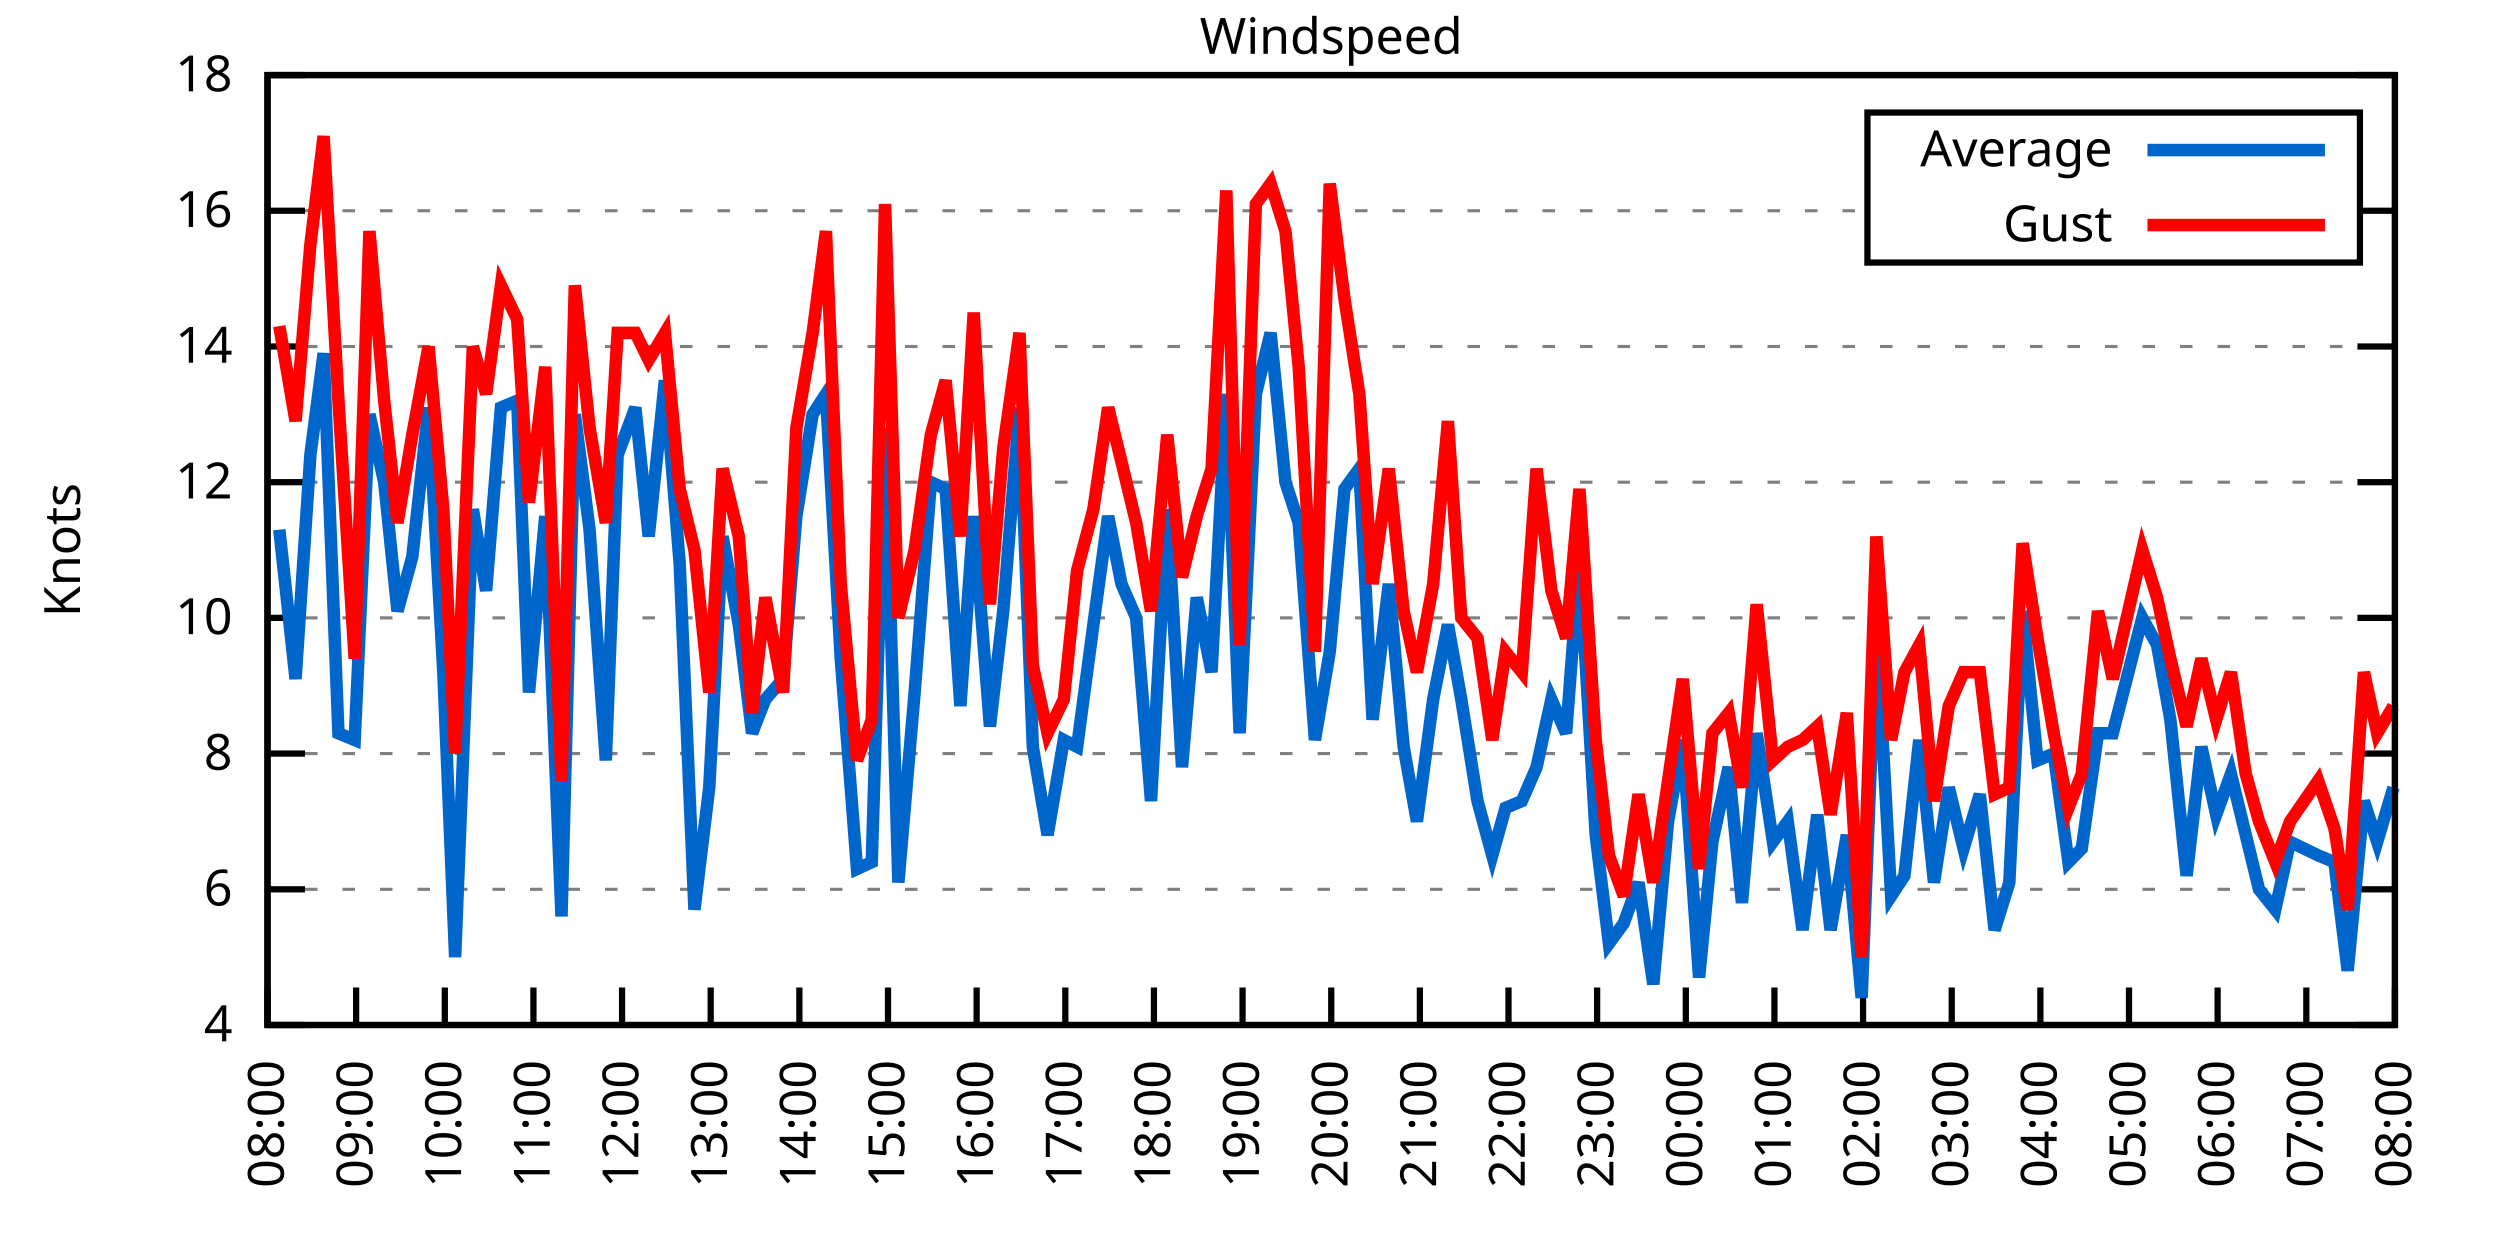
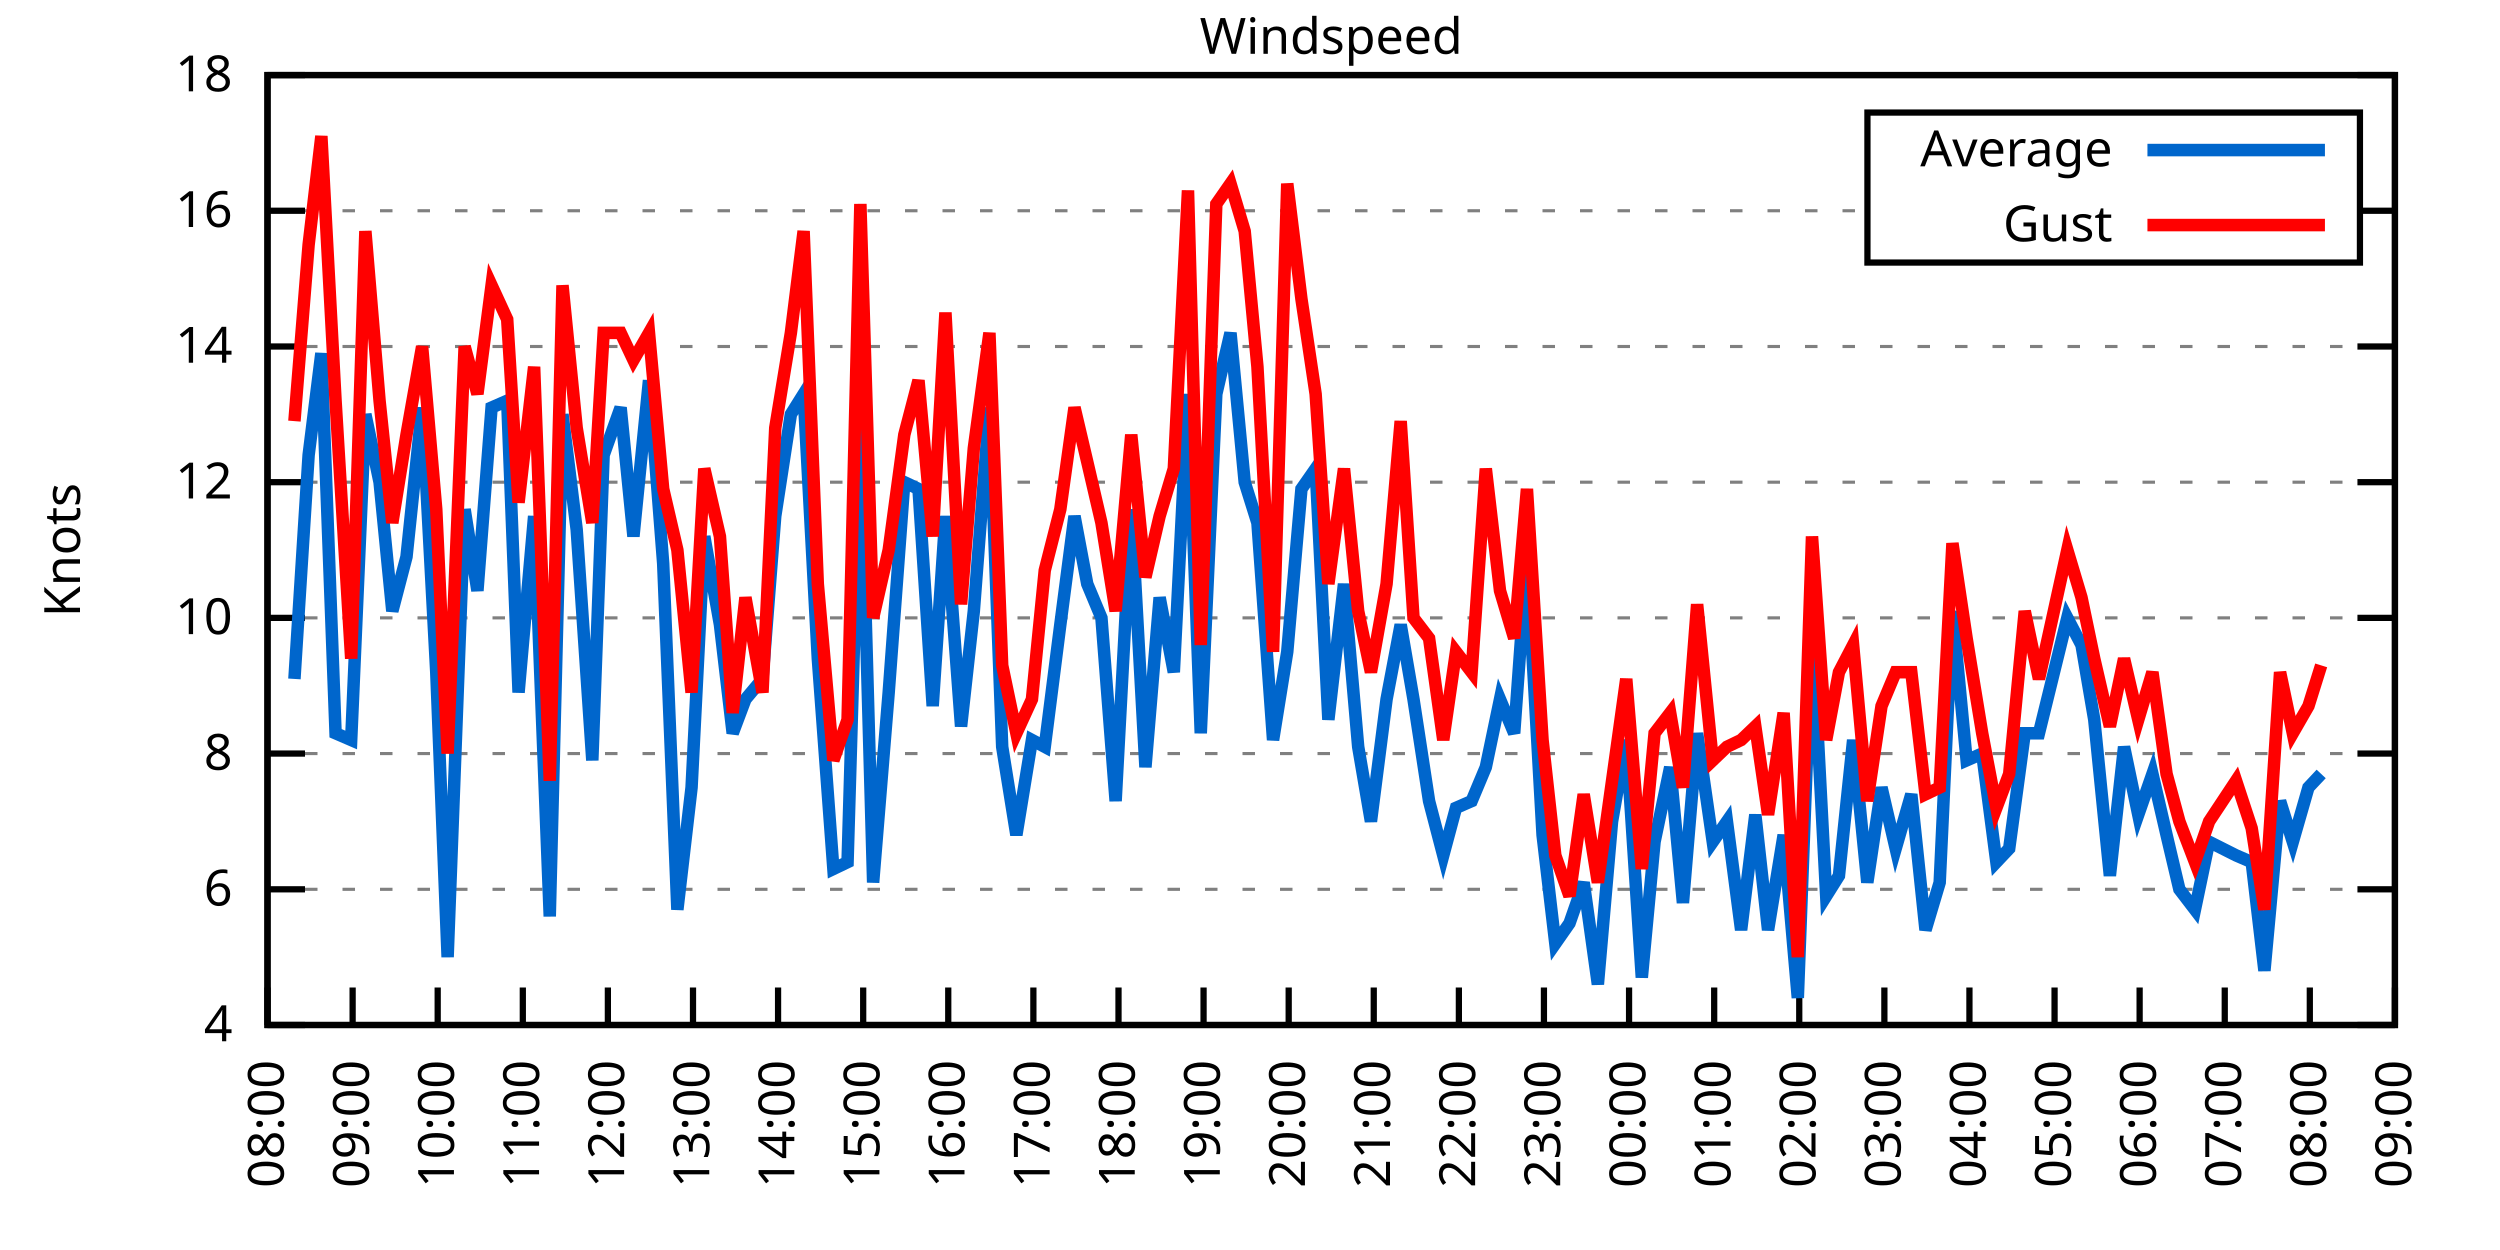
<svg xmlns="http://www.w3.org/2000/svg" xmlns:xlink="http://www.w3.org/1999/xlink" width="400" height="200" viewBox="0 0 400 200">
  <g id="gnuplot_canvas">
    <rect x="0" y="0" width="400" height="200" fill="none" />
    <defs>
      <circle id="gpDot" r="0.5" stroke-width="0.5" stroke="currentColor" />
      <path id="gpPt0" stroke-width="0.333" stroke="currentColor" d="M-1,0 h2 M0,-1 v2" />
      <path id="gpPt1" stroke-width="0.333" stroke="currentColor" d="M-1,-1 L1,1 M1,-1 L-1,1" />
      <path id="gpPt2" stroke-width="0.333" stroke="currentColor" d="M-1,0 L1,0 M0,-1 L0,1 M-1,-1 L1,1 M-1,1 L1,-1" />
      <rect id="gpPt3" stroke-width="0.333" stroke="currentColor" x="-1" y="-1" width="2" height="2" />
      <rect id="gpPt4" stroke-width="0.333" stroke="currentColor" fill="currentColor" x="-1" y="-1" width="2" height="2" />
      <circle id="gpPt5" stroke-width="0.333" stroke="currentColor" cx="0" cy="0" r="1" />
      <use xlink:href="#gpPt5" id="gpPt6" fill="currentColor" stroke="none" />
      <path id="gpPt7" stroke-width="0.333" stroke="currentColor" d="M0,-1.33 L-1.33,0.67 L1.33,0.67 z" />
      <use xlink:href="#gpPt7" id="gpPt8" fill="currentColor" stroke="none" />
      <use xlink:href="#gpPt7" id="gpPt9" stroke="currentColor" transform="rotate(180)" />
      <use xlink:href="#gpPt9" id="gpPt10" fill="currentColor" stroke="none" />
      <use xlink:href="#gpPt3" id="gpPt11" stroke="currentColor" transform="rotate(45)" />
      <use xlink:href="#gpPt11" id="gpPt12" fill="currentColor" stroke="none" />
      <path id="gpPt13" stroke-width="0.333" stroke="currentColor" d="M0,1.330 L1.265,0.411 L0.782,-1.067 L-0.782,-1.076 L-1.265,0.411 z" />
      <use xlink:href="#gpPt13" id="gpPt14" fill="currentColor" stroke="none" />
      <filter id="textbox" filterUnits="objectBoundingBox" x="0" y="0" height="1" width="1">
        <feFlood flood-color="white" flood-opacity="1" result="bgnd" />
        <feComposite in="SourceGraphic" in2="bgnd" operator="atop" />
      </filter>
      <filter id="greybox" filterUnits="objectBoundingBox" x="0" y="0" height="1" width="1">
        <feFlood flood-color="lightgrey" flood-opacity="1" result="grey" />
        <feComposite in="SourceGraphic" in2="grey" operator="atop" />
      </filter>
    </defs>
    <g fill="none" color="white" stroke="currentColor" stroke-width="1.00" stroke-linecap="butt" stroke-linejoin="miter">
</g>
    <g fill="none" color="black" stroke="currentColor" stroke-width="1.00" stroke-linecap="butt" stroke-linejoin="miter">
      <g stroke="none" shape-rendering="crispEdges">
        <polygon fill="rgb(255, 255, 255)" points="42.80,164.00 383.18,164.00 383.18,12.02 42.80,12.02 " />
      </g>
    </g>
    <g fill="none" color="black" stroke="currentColor" stroke-width="1.00" stroke-linecap="butt" stroke-linejoin="miter">
</g>
    <g fill="none" color="black" stroke="black" stroke-width="0.50" stroke-linecap="butt" stroke-linejoin="miter">
</g>
    <g fill="none" color="gray" stroke="currentColor" stroke-width="0.50" stroke-linecap="butt" stroke-linejoin="miter">
      <path stroke="gray" stroke-dasharray="2,4" class="gridline" d="M42.80,164.00 L383.19,164.00  " />
    </g>
    <g fill="none" color="gray" stroke="gray" stroke-width="1.00" stroke-linecap="butt" stroke-linejoin="miter">
</g>
    <g fill="none" color="black" stroke="currentColor" stroke-width="1.00" stroke-linecap="butt" stroke-linejoin="miter">
      <path stroke="black" d="M42.80,164.00 L48.80,164.00 M383.19,164.00 L377.19,164.00  " />
      <g transform="translate(37.20,166.60)" stroke="none" fill="black" font-family="Sans" font-size="8.00" text-anchor="end">
        <text>
          <tspan font-family="Sans"> 4</tspan>
        </text>
      </g>
    </g>
    <g fill="none" color="black" stroke="currentColor" stroke-width="1.00" stroke-linecap="butt" stroke-linejoin="miter">
</g>
    <g fill="none" color="black" stroke="black" stroke-width="0.50" stroke-linecap="butt" stroke-linejoin="miter">
</g>
    <g fill="none" color="gray" stroke="currentColor" stroke-width="0.50" stroke-linecap="butt" stroke-linejoin="miter">
      <path stroke="gray" stroke-dasharray="2,4" class="gridline" d="M42.80,142.29 L383.19,142.29  " />
    </g>
    <g fill="none" color="gray" stroke="gray" stroke-width="1.00" stroke-linecap="butt" stroke-linejoin="miter">
</g>
    <g fill="none" color="black" stroke="currentColor" stroke-width="1.00" stroke-linecap="butt" stroke-linejoin="miter">
      <path stroke="black" d="M42.80,142.29 L48.80,142.29 M383.19,142.29 L377.19,142.29  " />
      <g transform="translate(37.20,144.89)" stroke="none" fill="black" font-family="Sans" font-size="8.00" text-anchor="end">
        <text>
          <tspan font-family="Sans"> 6</tspan>
        </text>
      </g>
    </g>
    <g fill="none" color="black" stroke="currentColor" stroke-width="1.00" stroke-linecap="butt" stroke-linejoin="miter">
</g>
    <g fill="none" color="black" stroke="black" stroke-width="0.50" stroke-linecap="butt" stroke-linejoin="miter">
</g>
    <g fill="none" color="gray" stroke="currentColor" stroke-width="0.50" stroke-linecap="butt" stroke-linejoin="miter">
      <path stroke="gray" stroke-dasharray="2,4" class="gridline" d="M42.80,120.57 L383.19,120.57  " />
    </g>
    <g fill="none" color="gray" stroke="gray" stroke-width="1.00" stroke-linecap="butt" stroke-linejoin="miter">
</g>
    <g fill="none" color="black" stroke="currentColor" stroke-width="1.00" stroke-linecap="butt" stroke-linejoin="miter">
      <path stroke="black" d="M42.80,120.57 L48.80,120.57 M383.19,120.57 L377.19,120.57  " />
      <g transform="translate(37.20,123.17)" stroke="none" fill="black" font-family="Sans" font-size="8.00" text-anchor="end">
        <text>
          <tspan font-family="Sans"> 8</tspan>
        </text>
      </g>
    </g>
    <g fill="none" color="black" stroke="currentColor" stroke-width="1.00" stroke-linecap="butt" stroke-linejoin="miter">
</g>
    <g fill="none" color="black" stroke="black" stroke-width="0.50" stroke-linecap="butt" stroke-linejoin="miter">
</g>
    <g fill="none" color="gray" stroke="currentColor" stroke-width="0.50" stroke-linecap="butt" stroke-linejoin="miter">
      <path stroke="gray" stroke-dasharray="2,4" class="gridline" d="M42.80,98.86 L383.19,98.86  " />
    </g>
    <g fill="none" color="gray" stroke="gray" stroke-width="1.00" stroke-linecap="butt" stroke-linejoin="miter">
</g>
    <g fill="none" color="black" stroke="currentColor" stroke-width="1.00" stroke-linecap="butt" stroke-linejoin="miter">
      <path stroke="black" d="M42.80,98.86 L48.80,98.86 M383.19,98.86 L377.19,98.86  " />
      <g transform="translate(37.20,101.46)" stroke="none" fill="black" font-family="Sans" font-size="8.00" text-anchor="end">
        <text>
          <tspan font-family="Sans"> 10</tspan>
        </text>
      </g>
    </g>
    <g fill="none" color="black" stroke="currentColor" stroke-width="1.00" stroke-linecap="butt" stroke-linejoin="miter">
</g>
    <g fill="none" color="black" stroke="black" stroke-width="0.50" stroke-linecap="butt" stroke-linejoin="miter">
</g>
    <g fill="none" color="gray" stroke="currentColor" stroke-width="0.50" stroke-linecap="butt" stroke-linejoin="miter">
      <path stroke="gray" stroke-dasharray="2,4" class="gridline" d="M42.80,77.15 L383.19,77.15  " />
    </g>
    <g fill="none" color="gray" stroke="gray" stroke-width="1.00" stroke-linecap="butt" stroke-linejoin="miter">
</g>
    <g fill="none" color="black" stroke="currentColor" stroke-width="1.00" stroke-linecap="butt" stroke-linejoin="miter">
      <path stroke="black" d="M42.80,77.15 L48.80,77.15 M383.19,77.15 L377.19,77.15  " />
      <g transform="translate(37.20,79.75)" stroke="none" fill="black" font-family="Sans" font-size="8.00" text-anchor="end">
        <text>
          <tspan font-family="Sans"> 12</tspan>
        </text>
      </g>
    </g>
    <g fill="none" color="black" stroke="currentColor" stroke-width="1.00" stroke-linecap="butt" stroke-linejoin="miter">
</g>
    <g fill="none" color="black" stroke="black" stroke-width="0.50" stroke-linecap="butt" stroke-linejoin="miter">
</g>
    <g fill="none" color="gray" stroke="currentColor" stroke-width="0.50" stroke-linecap="butt" stroke-linejoin="miter">
      <path stroke="gray" stroke-dasharray="2,4" class="gridline" d="M42.80,55.44 L383.19,55.44  " />
    </g>
    <g fill="none" color="gray" stroke="gray" stroke-width="1.00" stroke-linecap="butt" stroke-linejoin="miter">
</g>
    <g fill="none" color="black" stroke="currentColor" stroke-width="1.00" stroke-linecap="butt" stroke-linejoin="miter">
      <path stroke="black" d="M42.80,55.44 L48.80,55.44 M383.19,55.44 L377.19,55.44  " />
      <g transform="translate(37.20,58.04)" stroke="none" fill="black" font-family="Sans" font-size="8.00" text-anchor="end">
        <text>
          <tspan font-family="Sans"> 14</tspan>
        </text>
      </g>
    </g>
    <g fill="none" color="black" stroke="currentColor" stroke-width="1.00" stroke-linecap="butt" stroke-linejoin="miter">
</g>
    <g fill="none" color="black" stroke="black" stroke-width="0.50" stroke-linecap="butt" stroke-linejoin="miter">
</g>
    <g fill="none" color="gray" stroke="currentColor" stroke-width="0.50" stroke-linecap="butt" stroke-linejoin="miter">
      <path stroke="gray" stroke-dasharray="2,4" class="gridline" d="M42.80,33.72 L298.79,33.72 M377.59,33.72 L383.19,33.72  " />
    </g>
    <g fill="none" color="gray" stroke="gray" stroke-width="1.00" stroke-linecap="butt" stroke-linejoin="miter">
</g>
    <g fill="none" color="black" stroke="currentColor" stroke-width="1.00" stroke-linecap="butt" stroke-linejoin="miter">
      <path stroke="black" d="M42.80,33.72 L48.80,33.72 M383.19,33.72 L377.19,33.72  " />
      <g transform="translate(37.20,36.32)" stroke="none" fill="black" font-family="Sans" font-size="8.00" text-anchor="end">
        <text>
          <tspan font-family="Sans"> 16</tspan>
        </text>
      </g>
    </g>
    <g fill="none" color="black" stroke="currentColor" stroke-width="1.00" stroke-linecap="butt" stroke-linejoin="miter">
</g>
    <g fill="none" color="black" stroke="black" stroke-width="0.50" stroke-linecap="butt" stroke-linejoin="miter">
</g>
    <g fill="none" color="gray" stroke="currentColor" stroke-width="0.50" stroke-linecap="butt" stroke-linejoin="miter">
      <path stroke="gray" stroke-dasharray="2,4" class="gridline" d="M42.80,12.01 L383.19,12.01  " />
    </g>
    <g fill="none" color="gray" stroke="gray" stroke-width="1.00" stroke-linecap="butt" stroke-linejoin="miter">
</g>
    <g fill="none" color="black" stroke="currentColor" stroke-width="1.00" stroke-linecap="butt" stroke-linejoin="miter">
      <path stroke="black" d="M42.80,12.01 L48.80,12.01 M383.19,12.01 L377.19,12.01  " />
      <g transform="translate(37.20,14.61)" stroke="none" fill="black" font-family="Sans" font-size="8.00" text-anchor="end">
        <text>
          <tspan font-family="Sans"> 18</tspan>
        </text>
      </g>
    </g>
    <g fill="none" color="black" stroke="currentColor" stroke-width="1.00" stroke-linecap="butt" stroke-linejoin="miter">
      <path stroke="black" d="M42.80,164.00 L42.80,158.00  " />
      <g transform="translate(45.40,169.60) rotate(270.00)" stroke="none" fill="black" font-family="Sans" font-size="8.00" text-anchor="end">
        <text>
          <tspan font-family="Sans">08:00</tspan>
        </text>
      </g>
    </g>
    <g fill="none" color="black" stroke="currentColor" stroke-width="1.00" stroke-linecap="butt" stroke-linejoin="miter">
-       <path stroke="black" d="M56.98,164.00 L56.98,158.00  " />
-       <g transform="translate(59.58,169.60) rotate(270.00)" stroke="none" fill="black" font-family="Sans" font-size="8.00" text-anchor="end">
+       <path stroke="black" d="M56.42,164.00 L56.42,158.00  " />
+       <g transform="translate(59.02,169.60) rotate(270.00)" stroke="none" fill="black" font-family="Sans" font-size="8.00" text-anchor="end">
        <text>
          <tspan font-family="Sans">09:00</tspan>
        </text>
      </g>
    </g>
    <g fill="none" color="black" stroke="currentColor" stroke-width="1.00" stroke-linecap="butt" stroke-linejoin="miter">
-       <path stroke="black" d="M71.17,164.00 L71.17,158.00  " />
-       <g transform="translate(73.77,169.60) rotate(270.00)" stroke="none" fill="black" font-family="Sans" font-size="8.00" text-anchor="end">
+       <path stroke="black" d="M70.03,164.00 L70.03,158.00  " />
+       <g transform="translate(72.63,169.60) rotate(270.00)" stroke="none" fill="black" font-family="Sans" font-size="8.00" text-anchor="end">
        <text>
          <tspan font-family="Sans">10:00</tspan>
        </text>
      </g>
    </g>
    <g fill="none" color="black" stroke="currentColor" stroke-width="1.00" stroke-linecap="butt" stroke-linejoin="miter">
-       <path stroke="black" d="M85.35,164.00 L85.35,158.00  " />
-       <g transform="translate(87.95,169.60) rotate(270.00)" stroke="none" fill="black" font-family="Sans" font-size="8.00" text-anchor="end">
+       <path stroke="black" d="M83.65,164.00 L83.65,158.00  " />
+       <g transform="translate(86.25,169.60) rotate(270.00)" stroke="none" fill="black" font-family="Sans" font-size="8.00" text-anchor="end">
        <text>
          <tspan font-family="Sans">11:00</tspan>
        </text>
      </g>
    </g>
    <g fill="none" color="black" stroke="currentColor" stroke-width="1.00" stroke-linecap="butt" stroke-linejoin="miter">
-       <path stroke="black" d="M99.53,164.00 L99.53,158.00  " />
-       <g transform="translate(102.13,169.60) rotate(270.00)" stroke="none" fill="black" font-family="Sans" font-size="8.00" text-anchor="end">
+       <path stroke="black" d="M97.26,164.00 L97.26,158.00  " />
+       <g transform="translate(99.86,169.60) rotate(270.00)" stroke="none" fill="black" font-family="Sans" font-size="8.00" text-anchor="end">
        <text>
          <tspan font-family="Sans">12:00</tspan>
        </text>
      </g>
    </g>
    <g fill="none" color="black" stroke="currentColor" stroke-width="1.00" stroke-linecap="butt" stroke-linejoin="miter">
-       <path stroke="black" d="M113.71,164.00 L113.71,158.00  " />
-       <g transform="translate(116.31,169.60) rotate(270.00)" stroke="none" fill="black" font-family="Sans" font-size="8.00" text-anchor="end">
+       <path stroke="black" d="M110.88,164.00 L110.88,158.00  " />
+       <g transform="translate(113.48,169.60) rotate(270.00)" stroke="none" fill="black" font-family="Sans" font-size="8.00" text-anchor="end">
        <text>
          <tspan font-family="Sans">13:00</tspan>
        </text>
      </g>
    </g>
    <g fill="none" color="black" stroke="currentColor" stroke-width="1.00" stroke-linecap="butt" stroke-linejoin="miter">
-       <path stroke="black" d="M127.90,164.00 L127.90,158.00  " />
-       <g transform="translate(130.50,169.60) rotate(270.00)" stroke="none" fill="black" font-family="Sans" font-size="8.00" text-anchor="end">
+       <path stroke="black" d="M124.49,164.00 L124.49,158.00  " />
+       <g transform="translate(127.09,169.60) rotate(270.00)" stroke="none" fill="black" font-family="Sans" font-size="8.00" text-anchor="end">
        <text>
          <tspan font-family="Sans">14:00</tspan>
        </text>
      </g>
    </g>
    <g fill="none" color="black" stroke="currentColor" stroke-width="1.00" stroke-linecap="butt" stroke-linejoin="miter">
-       <path stroke="black" d="M142.08,164.00 L142.08,158.00  " />
-       <g transform="translate(144.68,169.60) rotate(270.00)" stroke="none" fill="black" font-family="Sans" font-size="8.00" text-anchor="end">
+       <path stroke="black" d="M138.11,164.00 L138.11,158.00  " />
+       <g transform="translate(140.71,169.60) rotate(270.00)" stroke="none" fill="black" font-family="Sans" font-size="8.00" text-anchor="end">
        <text>
          <tspan font-family="Sans">15:00</tspan>
        </text>
      </g>
    </g>
    <g fill="none" color="black" stroke="currentColor" stroke-width="1.00" stroke-linecap="butt" stroke-linejoin="miter">
-       <path stroke="black" d="M156.26,164.00 L156.26,158.00  " />
-       <g transform="translate(158.86,169.60) rotate(270.00)" stroke="none" fill="black" font-family="Sans" font-size="8.00" text-anchor="end">
+       <path stroke="black" d="M151.72,164.00 L151.72,158.00  " />
+       <g transform="translate(154.32,169.60) rotate(270.00)" stroke="none" fill="black" font-family="Sans" font-size="8.00" text-anchor="end">
        <text>
          <tspan font-family="Sans">16:00</tspan>
        </text>
      </g>
    </g>
    <g fill="none" color="black" stroke="currentColor" stroke-width="1.00" stroke-linecap="butt" stroke-linejoin="miter">
-       <path stroke="black" d="M170.45,164.00 L170.45,158.00  " />
-       <g transform="translate(173.05,169.60) rotate(270.00)" stroke="none" fill="black" font-family="Sans" font-size="8.00" text-anchor="end">
+       <path stroke="black" d="M165.34,164.00 L165.34,158.00  " />
+       <g transform="translate(167.94,169.60) rotate(270.00)" stroke="none" fill="black" font-family="Sans" font-size="8.00" text-anchor="end">
        <text>
          <tspan font-family="Sans">17:00</tspan>
        </text>
      </g>
    </g>
    <g fill="none" color="black" stroke="currentColor" stroke-width="1.00" stroke-linecap="butt" stroke-linejoin="miter">
-       <path stroke="black" d="M184.63,164.00 L184.63,158.00  " />
-       <g transform="translate(187.23,169.60) rotate(270.00)" stroke="none" fill="black" font-family="Sans" font-size="8.00" text-anchor="end">
+       <path stroke="black" d="M178.96,164.00 L178.96,158.00  " />
+       <g transform="translate(181.56,169.60) rotate(270.00)" stroke="none" fill="black" font-family="Sans" font-size="8.00" text-anchor="end">
        <text>
          <tspan font-family="Sans">18:00</tspan>
        </text>
      </g>
    </g>
    <g fill="none" color="black" stroke="currentColor" stroke-width="1.00" stroke-linecap="butt" stroke-linejoin="miter">
-       <path stroke="black" d="M198.81,164.00 L198.81,158.00  " />
-       <g transform="translate(201.41,169.60) rotate(270.00)" stroke="none" fill="black" font-family="Sans" font-size="8.00" text-anchor="end">
+       <path stroke="black" d="M192.57,164.00 L192.57,158.00  " />
+       <g transform="translate(195.17,169.60) rotate(270.00)" stroke="none" fill="black" font-family="Sans" font-size="8.00" text-anchor="end">
        <text>
          <tspan font-family="Sans">19:00</tspan>
        </text>
      </g>
    </g>
    <g fill="none" color="black" stroke="currentColor" stroke-width="1.00" stroke-linecap="butt" stroke-linejoin="miter">
-       <path stroke="black" d="M213.00,164.00 L213.00,158.00  " />
-       <g transform="translate(215.60,169.60) rotate(270.00)" stroke="none" fill="black" font-family="Sans" font-size="8.00" text-anchor="end">
+       <path stroke="black" d="M206.19,164.00 L206.19,158.00  " />
+       <g transform="translate(208.79,169.60) rotate(270.00)" stroke="none" fill="black" font-family="Sans" font-size="8.00" text-anchor="end">
        <text>
          <tspan font-family="Sans">20:00</tspan>
        </text>
      </g>
    </g>
    <g fill="none" color="black" stroke="currentColor" stroke-width="1.00" stroke-linecap="butt" stroke-linejoin="miter">
-       <path stroke="black" d="M227.18,164.00 L227.18,158.00  " />
-       <g transform="translate(229.78,169.60) rotate(270.00)" stroke="none" fill="black" font-family="Sans" font-size="8.00" text-anchor="end">
+       <path stroke="black" d="M219.80,164.00 L219.80,158.00  " />
+       <g transform="translate(222.40,169.60) rotate(270.00)" stroke="none" fill="black" font-family="Sans" font-size="8.00" text-anchor="end">
        <text>
          <tspan font-family="Sans">21:00</tspan>
        </text>
      </g>
    </g>
    <g fill="none" color="black" stroke="currentColor" stroke-width="1.00" stroke-linecap="butt" stroke-linejoin="miter">
-       <path stroke="black" d="M241.36,164.00 L241.36,158.00  " />
-       <g transform="translate(243.96,169.60) rotate(270.00)" stroke="none" fill="black" font-family="Sans" font-size="8.00" text-anchor="end">
+       <path stroke="black" d="M233.42,164.00 L233.42,158.00  " />
+       <g transform="translate(236.02,169.60) rotate(270.00)" stroke="none" fill="black" font-family="Sans" font-size="8.00" text-anchor="end">
        <text>
          <tspan font-family="Sans">22:00</tspan>
        </text>
      </g>
    </g>
    <g fill="none" color="black" stroke="currentColor" stroke-width="1.00" stroke-linecap="butt" stroke-linejoin="miter">
-       <path stroke="black" d="M255.54,164.00 L255.54,158.00  " />
-       <g transform="translate(258.14,169.60) rotate(270.00)" stroke="none" fill="black" font-family="Sans" font-size="8.00" text-anchor="end">
+       <path stroke="black" d="M247.03,164.00 L247.03,158.00  " />
+       <g transform="translate(249.63,169.60) rotate(270.00)" stroke="none" fill="black" font-family="Sans" font-size="8.00" text-anchor="end">
        <text>
          <tspan font-family="Sans">23:00</tspan>
        </text>
      </g>
    </g>
    <g fill="none" color="black" stroke="currentColor" stroke-width="1.00" stroke-linecap="butt" stroke-linejoin="miter">
-       <path stroke="black" d="M269.73,164.00 L269.73,158.00  " />
-       <g transform="translate(272.33,169.60) rotate(270.00)" stroke="none" fill="black" font-family="Sans" font-size="8.00" text-anchor="end">
+       <path stroke="black" d="M260.65,164.00 L260.65,158.00  " />
+       <g transform="translate(263.25,169.60) rotate(270.00)" stroke="none" fill="black" font-family="Sans" font-size="8.00" text-anchor="end">
        <text>
          <tspan font-family="Sans">00:00</tspan>
        </text>
      </g>
    </g>
    <g fill="none" color="black" stroke="currentColor" stroke-width="1.00" stroke-linecap="butt" stroke-linejoin="miter">
-       <path stroke="black" d="M283.91,164.00 L283.91,158.00  " />
-       <g transform="translate(286.51,169.60) rotate(270.00)" stroke="none" fill="black" font-family="Sans" font-size="8.00" text-anchor="end">
+       <path stroke="black" d="M274.27,164.00 L274.27,158.00  " />
+       <g transform="translate(276.87,169.60) rotate(270.00)" stroke="none" fill="black" font-family="Sans" font-size="8.00" text-anchor="end">
        <text>
          <tspan font-family="Sans">01:00</tspan>
        </text>
      </g>
    </g>
    <g fill="none" color="black" stroke="currentColor" stroke-width="1.00" stroke-linecap="butt" stroke-linejoin="miter">
-       <path stroke="black" d="M298.09,164.00 L298.09,158.00  " />
-       <g transform="translate(300.69,169.60) rotate(270.00)" stroke="none" fill="black" font-family="Sans" font-size="8.00" text-anchor="end">
+       <path stroke="black" d="M287.88,164.00 L287.88,158.00  " />
+       <g transform="translate(290.48,169.60) rotate(270.00)" stroke="none" fill="black" font-family="Sans" font-size="8.00" text-anchor="end">
        <text>
          <tspan font-family="Sans">02:00</tspan>
        </text>
      </g>
    </g>
    <g fill="none" color="black" stroke="currentColor" stroke-width="1.00" stroke-linecap="butt" stroke-linejoin="miter">
-       <path stroke="black" d="M312.28,164.00 L312.28,158.00  " />
-       <g transform="translate(314.88,169.60) rotate(270.00)" stroke="none" fill="black" font-family="Sans" font-size="8.00" text-anchor="end">
+       <path stroke="black" d="M301.50,164.00 L301.50,158.00  " />
+       <g transform="translate(304.10,169.60) rotate(270.00)" stroke="none" fill="black" font-family="Sans" font-size="8.00" text-anchor="end">
        <text>
          <tspan font-family="Sans">03:00</tspan>
        </text>
      </g>
    </g>
    <g fill="none" color="black" stroke="currentColor" stroke-width="1.00" stroke-linecap="butt" stroke-linejoin="miter">
-       <path stroke="black" d="M326.46,164.00 L326.46,158.00  " />
-       <g transform="translate(329.06,169.60) rotate(270.00)" stroke="none" fill="black" font-family="Sans" font-size="8.00" text-anchor="end">
+       <path stroke="black" d="M315.11,164.00 L315.11,158.00  " />
+       <g transform="translate(317.71,169.60) rotate(270.00)" stroke="none" fill="black" font-family="Sans" font-size="8.00" text-anchor="end">
        <text>
          <tspan font-family="Sans">04:00</tspan>
        </text>
      </g>
    </g>
    <g fill="none" color="black" stroke="currentColor" stroke-width="1.00" stroke-linecap="butt" stroke-linejoin="miter">
-       <path stroke="black" d="M340.64,164.00 L340.64,158.00  " />
-       <g transform="translate(343.24,169.60) rotate(270.00)" stroke="none" fill="black" font-family="Sans" font-size="8.00" text-anchor="end">
+       <path stroke="black" d="M328.73,164.00 L328.73,158.00  " />
+       <g transform="translate(331.33,169.60) rotate(270.00)" stroke="none" fill="black" font-family="Sans" font-size="8.00" text-anchor="end">
        <text>
          <tspan font-family="Sans">05:00</tspan>
        </text>
      </g>
    </g>
    <g fill="none" color="black" stroke="currentColor" stroke-width="1.00" stroke-linecap="butt" stroke-linejoin="miter">
-       <path stroke="black" d="M354.82,164.00 L354.82,158.00  " />
-       <g transform="translate(357.42,169.60) rotate(270.00)" stroke="none" fill="black" font-family="Sans" font-size="8.00" text-anchor="end">
+       <path stroke="black" d="M342.34,164.00 L342.34,158.00  " />
+       <g transform="translate(344.94,169.60) rotate(270.00)" stroke="none" fill="black" font-family="Sans" font-size="8.00" text-anchor="end">
        <text>
          <tspan font-family="Sans">06:00</tspan>
        </text>
      </g>
    </g>
    <g fill="none" color="black" stroke="currentColor" stroke-width="1.00" stroke-linecap="butt" stroke-linejoin="miter">
-       <path stroke="black" d="M369.01,164.00 L369.01,158.00  " />
-       <g transform="translate(371.61,169.60) rotate(270.00)" stroke="none" fill="black" font-family="Sans" font-size="8.00" text-anchor="end">
+       <path stroke="black" d="M355.96,164.00 L355.96,158.00  " />
+       <g transform="translate(358.56,169.60) rotate(270.00)" stroke="none" fill="black" font-family="Sans" font-size="8.00" text-anchor="end">
        <text>
          <tspan font-family="Sans">07:00</tspan>
+         </text>
+       </g>
+     </g>
+     <g fill="none" color="black" stroke="currentColor" stroke-width="1.00" stroke-linecap="butt" stroke-linejoin="miter">
+       <path stroke="black" d="M369.57,164.00 L369.57,158.00  " />
+       <g transform="translate(372.17,169.60) rotate(270.00)" stroke="none" fill="black" font-family="Sans" font-size="8.00" text-anchor="end">
+         <text>
+           <tspan font-family="Sans">08:00</tspan>
        </text>
      </g>
    </g>
    <g fill="none" color="black" stroke="currentColor" stroke-width="1.00" stroke-linecap="butt" stroke-linejoin="miter">
      <path stroke="black" d="M383.19,164.00 L383.19,158.00  " />
      <g transform="translate(385.79,169.60) rotate(270.00)" stroke="none" fill="black" font-family="Sans" font-size="8.00" text-anchor="end">
        <text>
-           <tspan font-family="Sans">08:00</tspan>
+           <tspan font-family="Sans">09:00</tspan>
        </text>
      </g>
    </g>
    <g fill="none" color="black" stroke="currentColor" stroke-width="1.00" stroke-linecap="butt" stroke-linejoin="miter">
</g>
    <g fill="none" color="black" stroke="currentColor" stroke-width="1.00" stroke-linecap="butt" stroke-linejoin="miter">
      <path stroke="black" d="M42.80,12.01 L42.80,164.00 L383.19,164.00 L383.19,12.01 L42.80,12.01 Z  " />
    </g>
    <g fill="none" color="black" stroke="currentColor" stroke-width="1.00" stroke-linecap="butt" stroke-linejoin="miter">
</g>
    <g fill="none" color="black" stroke="currentColor" stroke-width="1.00" stroke-linecap="butt" stroke-linejoin="miter">
      <path stroke="black" d="M298.79,42.01 L298.79,18.01 L377.59,18.01 L377.59,42.01 L298.79,42.01 Z  " />
    </g>
    <g id="Windspeed_plot_1">
      <g fill="none" color="white" stroke="black" stroke-width="2.00" stroke-linecap="butt" stroke-linejoin="miter">
</g>
      <g fill="none" color="black" stroke="currentColor" stroke-width="2.00" stroke-linecap="butt" stroke-linejoin="miter">
        <g transform="translate(337.99,26.61)" stroke="none" fill="black" font-family="Sans" font-size="8.00" text-anchor="end">
          <text>
            <tspan font-family="Sans">Average</tspan>
          </text>
        </g>
      </g>
      <g fill="none" color="black" stroke="currentColor" stroke-width="2.00" stroke-linecap="butt" stroke-linejoin="miter">
-         <path stroke="rgb(  0, 102, 204)" d="M343.59,24.01 L371.99,24.01 M44.69,84.75 L47.29,108.63 L49.66,72.81 L51.78,56.52 L54.15,117.32 L56.75,118.40   L59.11,66.29 L61.47,77.15 L63.60,97.78 L65.97,89.09 L68.57,65.21 L70.93,107.55 L72.82,153.14 L75.66,81.49   L77.78,94.52 L80.15,65.21 L82.75,64.12 L84.64,110.80 L87.24,82.58 L89.84,146.63 L91.97,66.29 L94.33,84.75   L96.93,121.66 L98.82,72.81 L101.66,65.21 L103.79,85.83 L106.39,60.86 L108.75,90.18 L111.11,145.54 L113.48,126.00   L115.61,85.83 L118.21,99.95 L120.33,117.32 L122.46,111.89 L125.30,108.63 L127.42,82.58 L130.02,66.29 L132.15,63.04   L134.52,105.38 L137.12,139.03 L139.48,137.94 L141.61,68.46 L143.74,141.20 L146.34,110.80 L148.94,77.15 L151.30,78.23   L153.66,112.97 L155.79,82.58 L158.39,116.23 L160.52,97.78 L163.12,65.21 L165.25,119.49 L167.61,133.60 L170.21,118.40   L172.34,119.49 L174.94,99.95 L177.30,82.58 L179.43,93.43 L181.79,98.86 L184.16,128.17 L186.76,81.49 L189.12,122.75   L191.48,95.60 L193.85,107.55 L196.21,63.04 L198.34,117.32 L200.94,63.04 L203.30,53.26 L205.67,77.15 L207.79,83.66   L210.39,118.40 L212.76,104.29 L215.12,78.23 L217.49,74.98 L219.61,115.15 L222.21,93.43 L224.58,119.49 L226.71,131.43   L229.31,111.89 L231.67,99.95 L233.80,111.89 L236.40,128.17 L238.76,136.86 L240.89,129.26 L243.49,128.17 L245.85,122.75   L248.22,111.89 L250.58,117.32 L252.71,89.09 L255.31,133.60 L257.43,150.97 L259.80,147.72 L262.16,141.20 L264.53,157.49   L266.89,131.43 L269.25,118.40 L271.85,156.40 L273.98,134.69 L276.58,122.75 L278.71,144.46 L281.07,117.32 L283.67,134.69   L286.04,131.43 L288.40,148.80 L290.76,130.35 L292.89,148.80 L295.49,133.60 L297.86,159.66 L300.22,99.95 L302.58,143.37   L304.71,140.12 L307.08,118.40 L309.44,141.20 L311.80,126.00 L314.17,135.77 L316.77,127.09 L319.13,148.80 L321.49,141.20   L323.62,97.78 L325.99,121.66 L328.59,120.57 L330.95,137.94 L333.08,135.77 L335.68,117.32 L338.04,117.32 L342.77,98.86   L345.13,103.20 L347.26,115.15 L349.86,140.12 L352.22,119.49 L354.59,130.35 L356.95,123.83 L359.32,133.60 L361.44,142.29   L364.04,145.54 L366.41,134.69 L370.90,136.86 L373.50,137.94 L375.63,155.31 L378.23,128.17 L380.35,134.69 L382.95,126.00    " />
+         <path stroke="rgb(  0, 102, 204)" d="M343.59,24.01 L371.99,24.01 M47.11,108.63 L49.38,72.81 L51.42,56.52 L53.69,117.32 L56.19,118.40 L58.46,66.29   L60.73,77.15 L62.77,97.78 L65.04,89.09 L67.54,65.21 L69.80,107.55 L71.62,153.14 L74.34,81.49 L76.39,94.52   L78.65,65.21 L81.15,64.12 L82.97,110.80 L85.46,82.58 L87.96,146.63 L90.00,66.29 L92.27,84.75 L94.77,121.66   L96.58,72.81 L99.30,65.21 L101.35,85.83 L103.84,60.86 L106.11,90.18 L108.38,145.54 L110.65,126.00 L112.69,85.83   L115.19,99.95 L117.23,117.32 L119.27,111.89 L122.00,108.63 L124.04,82.58 L126.54,66.29 L128.58,63.04 L130.85,105.38   L133.34,139.03 L135.61,137.94 L137.66,68.46 L139.70,141.20 L142.19,110.80 L144.69,77.15 L146.96,78.23 L149.23,112.97   L151.27,82.58 L153.77,116.23 L155.81,97.78 L158.31,65.21 L160.35,119.49 L162.62,133.60 L165.11,118.40 L167.16,119.49   L169.65,99.95 L171.92,82.58 L173.96,93.43 L176.23,98.86 L178.50,128.17 L181.00,81.49 L183.27,122.75 L185.54,95.60   L187.81,107.55 L190.08,63.04 L192.12,117.32 L194.61,63.04 L196.88,53.26 L199.15,77.15 L201.19,83.66 L203.69,118.40   L205.96,104.29 L208.23,78.23 L210.50,74.98 L212.54,115.15 L215.04,93.43 L217.31,119.49 L219.35,131.43 L221.85,111.89   L224.11,99.95 L226.16,111.89 L228.65,128.17 L230.92,136.86 L232.96,129.26 L235.46,128.17 L237.73,122.75 L240.00,111.89   L242.27,117.32 L244.31,89.09 L246.81,133.60 L248.85,150.97 L251.12,147.72 L253.39,141.20 L255.66,157.49 L257.93,131.43   L260.20,118.40 L262.69,156.40 L264.73,134.69 L267.23,122.75 L269.27,144.46 L271.54,117.32 L274.04,134.69 L276.31,131.43   L278.58,148.80 L280.85,130.35 L282.89,148.80 L285.38,133.60 L287.65,159.66 L289.92,99.95 L292.19,143.37 L294.23,140.12   L296.50,118.40 L298.77,141.20 L301.04,126.00 L303.31,135.77 L305.81,127.09 L308.08,148.80 L310.35,141.20 L312.39,97.78   L314.66,121.66 L317.15,120.57 L319.42,137.94 L321.47,135.77 L323.96,117.32 L326.23,117.32 L330.77,98.86 L333.04,103.20   L335.08,115.15 L337.58,140.12 L339.85,119.49 L342.12,130.35 L344.39,123.83 L346.65,133.60 L348.70,142.29 L351.19,145.54   L353.46,134.69 L357.77,136.86 L360.27,137.94 L362.31,155.31 L364.81,128.17 L366.85,134.69 L369.35,126.00 L371.39,123.83    " />
      </g>
    </g>
    <g id="Windspeed_plot_2">
      <g fill="none" color="black" stroke="currentColor" stroke-width="2.00" stroke-linecap="butt" stroke-linejoin="miter">
        <g transform="translate(337.99,38.61)" stroke="none" fill="black" font-family="Sans" font-size="8.00" text-anchor="end">
          <text>
            <tspan font-family="Sans">Gust</tspan>
          </text>
        </g>
      </g>
      <g fill="none" color="black" stroke="currentColor" stroke-width="2.00" stroke-linecap="butt" stroke-linejoin="miter">
-         <path stroke="rgb(255,   0,   0)" d="M343.59,36.01 L371.99,36.01 M44.69,52.18 L47.29,67.38 L49.66,39.15 L51.78,21.78 L54.15,64.12 L56.75,105.38   L59.11,36.98 L61.47,64.12 L63.60,83.66 L65.97,69.55 L68.57,55.44 L70.93,81.49 L72.82,120.57 L75.66,55.44   L77.78,63.04 L80.15,45.66 L82.75,51.09 L84.64,80.41 L87.24,58.69 L89.84,124.92 L91.97,45.66 L94.33,68.46   L96.93,83.66 L98.82,53.26 L101.66,53.26 L103.79,57.61 L106.39,53.26 L108.75,78.23 L111.11,88.00 L113.48,110.80   L115.61,74.98 L118.21,85.83 L120.33,114.06 L122.46,95.60 L125.30,110.80 L127.42,68.46 L130.02,53.26 L132.15,36.98   L134.52,93.43 L137.12,121.66 L139.48,115.15 L141.61,32.64 L143.74,98.86 L146.34,88.00 L148.94,69.55 L151.30,60.86   L153.66,85.83 L155.79,50.01 L158.39,96.69 L160.52,71.72 L163.12,53.26 L165.25,106.46 L167.61,117.32 L170.21,111.89   L172.34,91.26 L174.94,81.49 L177.30,65.21 L179.43,73.89 L181.79,83.66 L184.16,97.78 L186.76,69.55 L189.12,92.35   L191.48,82.58 L193.85,74.98 L196.21,30.47 L198.34,103.20 L200.94,32.64 L203.30,29.38 L205.67,36.98 L207.79,58.69   L210.39,104.29 L212.76,29.38 L215.12,47.84 L217.49,63.04 L219.61,93.43 L222.21,74.98 L224.58,97.78 L226.71,107.55   L229.31,93.43 L231.67,67.38 L233.80,98.86 L236.40,102.12 L238.76,118.40 L240.89,104.29 L243.49,107.55 L245.85,74.98   L248.22,94.52 L250.58,102.12 L252.71,78.23 L255.31,118.40 L257.43,136.86 L259.80,143.37 L262.16,127.09 L264.53,141.20   L266.89,124.92 L269.25,108.63 L271.85,139.03 L273.98,117.32 L276.58,114.06 L278.71,126.00 L281.07,96.69 L283.67,121.66   L286.04,119.49 L288.40,118.40 L290.76,116.23 L292.89,130.35 L295.49,114.06 L297.86,153.14 L300.22,85.83 L302.58,118.40   L304.71,107.55 L307.08,103.20 L309.44,128.17 L311.80,112.97 L314.17,107.55 L316.77,107.55 L319.13,127.09 L321.49,126.00   L323.62,86.92 L325.99,102.12 L328.59,117.32 L330.95,129.26 L333.08,123.83 L335.68,97.78 L338.04,108.63 L342.77,88.00   L345.13,95.60 L347.26,105.38 L349.86,116.23 L352.22,105.38 L354.59,115.15 L356.95,107.55 L359.32,123.83 L361.44,131.43   L364.04,137.94 L366.41,131.43 L370.90,124.92 L373.50,132.52 L375.63,145.54 L378.23,107.55 L380.35,117.32 L382.95,112.97    " />
+         <path stroke="rgb(255,   0,   0)" d="M343.59,36.01 L371.99,36.01 M47.11,67.38 L49.38,39.15 L51.42,21.78 L53.69,64.12 L56.19,105.38 L58.46,36.98   L60.73,64.12 L62.77,83.66 L65.04,69.55 L67.54,55.44 L69.80,81.49 L71.62,120.57 L74.34,55.44 L76.39,63.04   L78.65,45.66 L81.15,51.09 L82.97,80.41 L85.46,58.69 L87.96,124.92 L90.00,45.66 L92.27,68.46 L94.77,83.66   L96.58,53.26 L99.30,53.26 L101.35,57.61 L103.84,53.26 L106.11,78.23 L108.38,88.00 L110.65,110.80 L112.69,74.98   L115.19,85.83 L117.23,114.06 L119.27,95.60 L122.00,110.80 L124.04,68.46 L126.54,53.26 L128.58,36.98 L130.85,93.43   L133.34,121.66 L135.61,115.15 L137.66,32.64 L139.70,98.86 L142.19,88.00 L144.69,69.55 L146.96,60.86 L149.23,85.83   L151.27,50.01 L153.77,96.69 L155.81,71.72 L158.31,53.26 L160.35,106.46 L162.62,117.32 L165.11,111.89 L167.16,91.26   L169.65,81.49 L171.92,65.21 L173.96,73.89 L176.23,83.66 L178.50,97.78 L181.00,69.55 L183.27,92.35 L185.54,82.58   L187.81,74.98 L190.08,30.47 L192.12,103.20 L194.61,32.64 L196.88,29.38 L199.15,36.98 L201.19,58.69 L203.69,104.29   L205.96,29.38 L208.23,47.84 L210.50,63.04 L212.54,93.43 L215.04,74.98 L217.31,97.78 L219.35,107.55 L221.85,93.43   L224.11,67.38 L226.16,98.86 L228.65,102.12 L230.92,118.40 L232.96,104.29 L235.46,107.55 L237.73,74.98 L240.00,94.52   L242.27,102.12 L244.31,78.23 L246.81,118.40 L248.85,136.86 L251.12,143.37 L253.39,127.09 L255.66,141.20 L257.93,124.92   L260.20,108.63 L262.69,139.03 L264.73,117.32 L267.23,114.06 L269.27,126.00 L271.54,96.69 L274.04,121.66 L276.31,119.49   L278.58,118.40 L280.85,116.23 L282.89,130.35 L285.38,114.06 L287.65,153.14 L289.92,85.83 L292.19,118.40 L294.23,107.55   L296.50,103.20 L298.77,128.17 L301.04,112.97 L303.31,107.55 L305.81,107.55 L308.08,127.09 L310.35,126.00 L312.39,86.92   L314.66,102.12 L317.15,117.32 L319.42,129.26 L321.47,123.83 L323.96,97.78 L326.23,108.63 L330.77,88.00 L333.04,95.60   L335.08,105.38 L337.58,116.23 L339.85,105.38 L342.12,115.15 L344.39,107.55 L346.65,123.83 L348.70,131.43 L351.19,137.94   L353.46,131.43 L357.77,124.92 L360.27,132.52 L362.31,145.54 L364.81,107.55 L366.85,117.32 L369.35,112.97 L371.39,106.46    " />
      </g>
    </g>
    <g fill="none" color="black" stroke="currentColor" stroke-width="2.00" stroke-linecap="butt" stroke-linejoin="miter">
</g>
    <g fill="none" color="black" stroke="black" stroke-width="1.00" stroke-linecap="butt" stroke-linejoin="miter">
</g>
    <g fill="none" color="black" stroke="currentColor" stroke-width="1.00" stroke-linecap="butt" stroke-linejoin="miter">
      <path stroke="black" d="M42.80,12.01 L42.80,164.00 L383.19,164.00 L383.19,12.01 L42.80,12.01 Z  " />
      <g transform="translate(12.80,88.01) rotate(270.00)" stroke="none" fill="black" font-family="Sans" font-size="8.00" text-anchor="middle">
        <text>
          <tspan font-family="Sans">Knots</tspan>
        </text>
      </g>
    </g>
    <g fill="none" color="black" stroke="currentColor" stroke-width="1.00" stroke-linecap="butt" stroke-linejoin="miter">
</g>
    <g fill="none" color="black" stroke="currentColor" stroke-width="1.00" stroke-linecap="butt" stroke-linejoin="miter">
      <g transform="translate(212.99,8.61)" stroke="none" fill="black" font-family="Sans" font-size="8.00" text-anchor="middle">
        <text>
          <tspan font-family="Sans">Windspeed</tspan>
        </text>
      </g>
    </g>
    <g fill="none" color="black" stroke="currentColor" stroke-width="1.00" stroke-linecap="butt" stroke-linejoin="miter">
</g>
  </g>
</svg>
